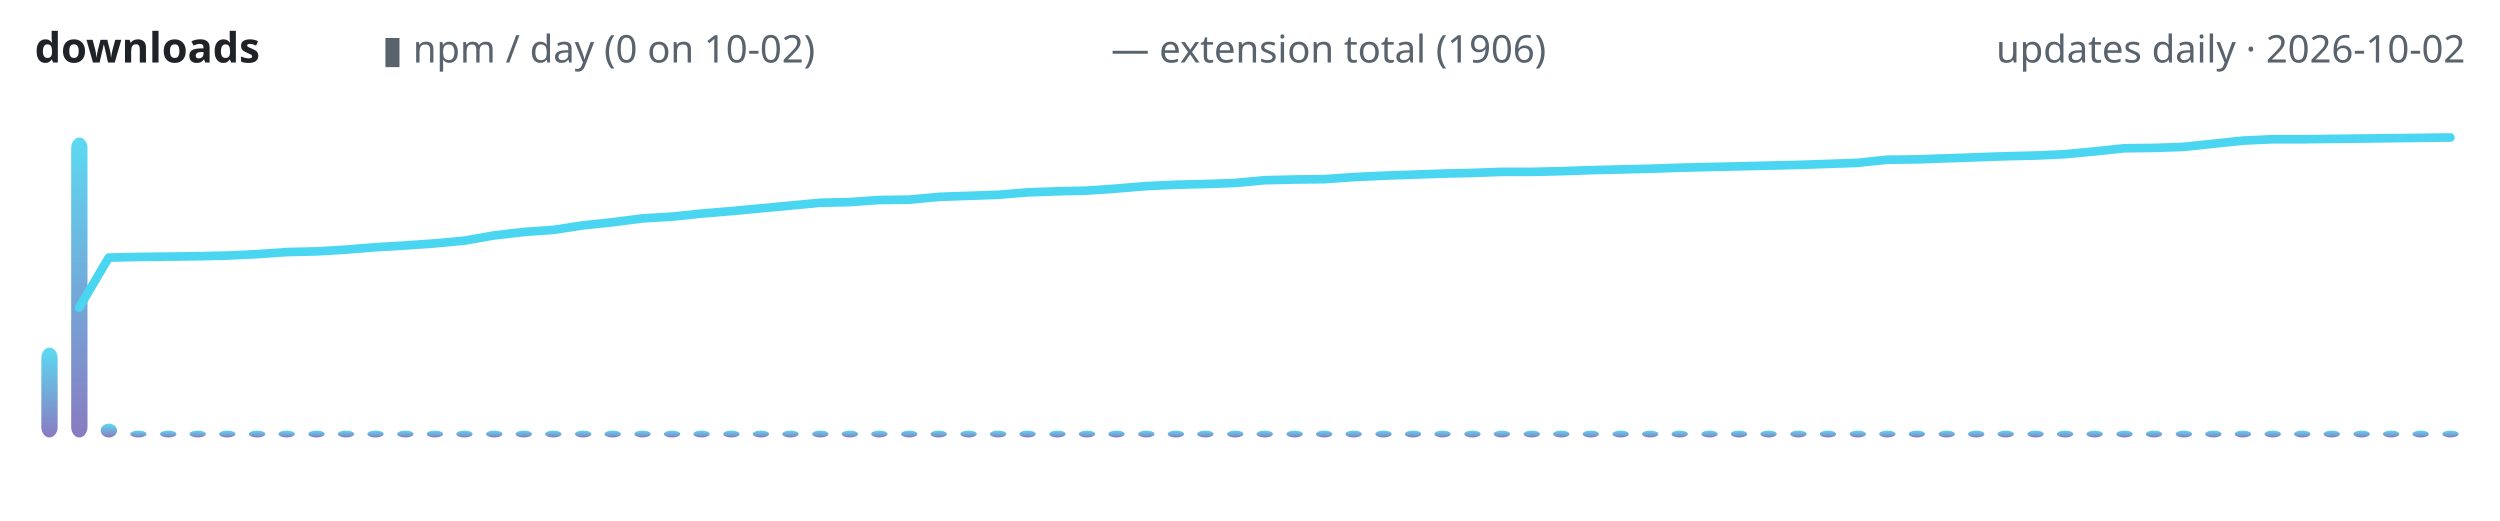
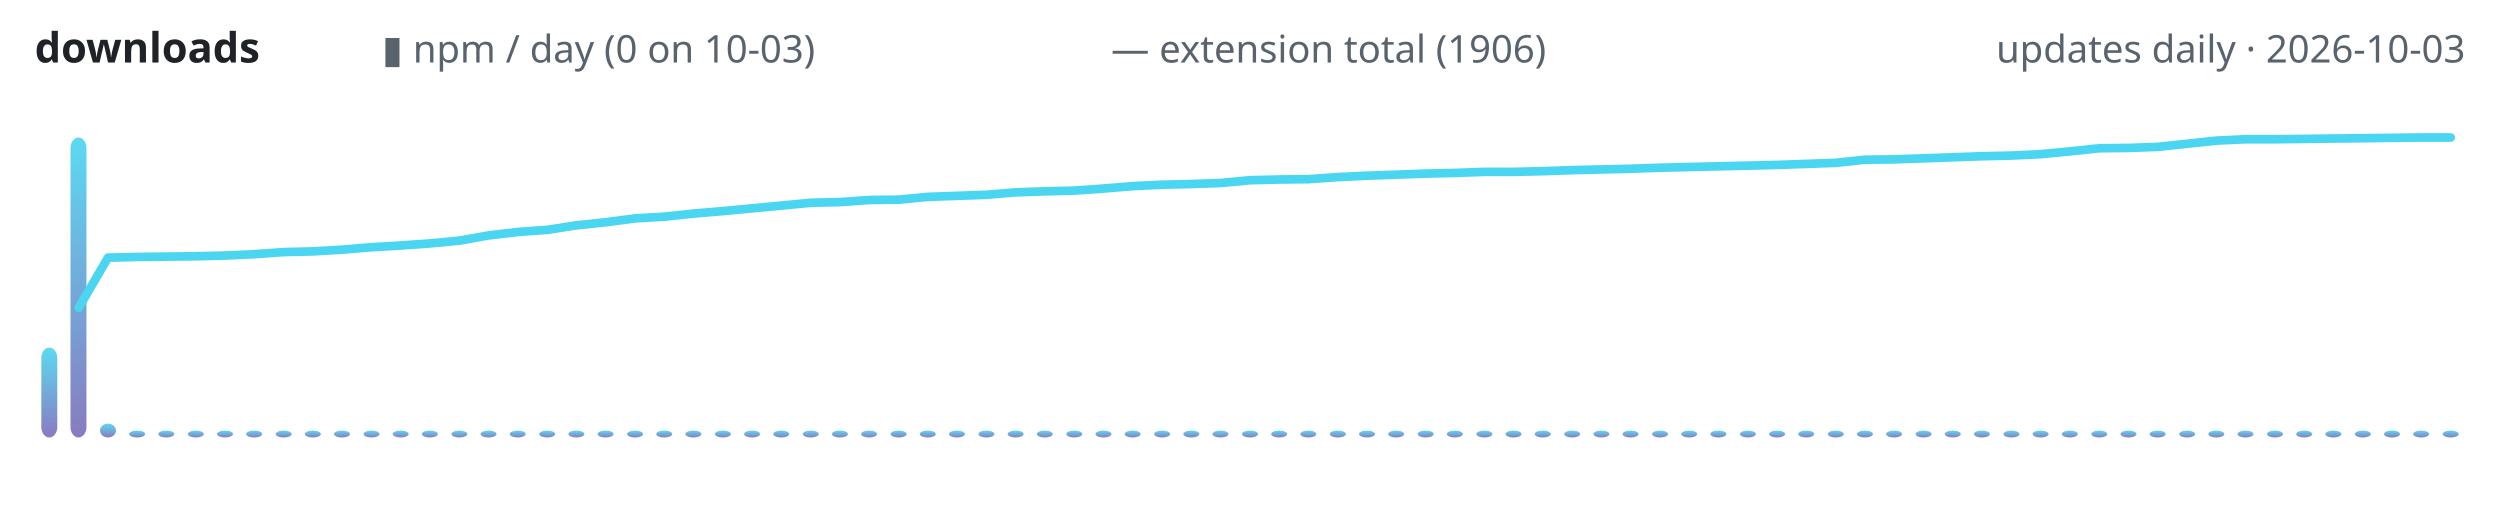
<svg xmlns="http://www.w3.org/2000/svg" width="720" height="150" viewBox="0 0 720 150" role="img" aria-label="lodestone downloads over time">
  <defs>
    <linearGradient id="g" x1="0" y1="1" x2="0" y2="0">
      <stop offset="0" stop-color="#7c6cba" />
      <stop offset="1" stop-color="#4ad6f0" />
    </linearGradient>
  </defs>
  <text x="10" y="18" font-family="ui-sans-serif,system-ui,sans-serif" font-size="12" font-weight="600" fill="#1f2328" text-anchor="start">downloads</text>
-   <text x="110" y="18" font-family="ui-sans-serif,system-ui,sans-serif" font-size="11" font-weight="400" fill="#59636e" text-anchor="start">▮ npm / day (0 on 10-02)</text>
+   <text x="110" y="18" font-family="ui-sans-serif,system-ui,sans-serif" font-size="11" font-weight="400" fill="#59636e" text-anchor="start">▮ npm / day (0 on 10-03)</text>
  <text x="320" y="18" font-family="ui-sans-serif,system-ui,sans-serif" font-size="11" font-weight="400" fill="#59636e" text-anchor="start">— extension total (1906)</text>
-   <text x="710" y="18" font-family="ui-sans-serif,system-ui,sans-serif" font-size="11" font-weight="400" fill="#59636e" text-anchor="end">updates daily · 2026-10-02</text>
-   <rect x="11.9" y="100.1" width="4.7" height="25.9" rx="3" fill="url(#g)" opacity="0.9" />
-   <rect x="20.5" y="39.6" width="4.7" height="86.4" rx="3" fill="url(#g)" opacity="0.9" />
-   <rect x="29.0" y="122.0" width="4.7" height="4.0" rx="3" fill="url(#g)" opacity="0.9" />
-   <rect x="37.5" y="124.0" width="4.7" height="2.0" rx="3" fill="url(#g)" opacity="0.9" />
-   <rect x="46.1" y="124.0" width="4.7" height="2.0" rx="3" fill="url(#g)" opacity="0.9" />
-   <rect x="54.6" y="124.0" width="4.7" height="2.0" rx="3" fill="url(#g)" opacity="0.9" />
-   <rect x="63.1" y="124.0" width="4.7" height="2.0" rx="3" fill="url(#g)" opacity="0.9" />
-   <rect x="71.7" y="124.0" width="4.7" height="2.0" rx="3" fill="url(#g)" opacity="0.9" />
-   <rect x="80.2" y="124.0" width="4.7" height="2.0" rx="3" fill="url(#g)" opacity="0.9" />
-   <rect x="88.8" y="124.0" width="4.7" height="2.0" rx="3" fill="url(#g)" opacity="0.9" />
-   <rect x="97.3" y="124.0" width="4.7" height="2.0" rx="3" fill="url(#g)" opacity="0.9" />
-   <rect x="105.8" y="124.0" width="4.7" height="2.0" rx="3" fill="url(#g)" opacity="0.9" />
-   <rect x="114.4" y="124.0" width="4.7" height="2.0" rx="3" fill="url(#g)" opacity="0.9" />
-   <rect x="122.9" y="124.0" width="4.7" height="2.0" rx="3" fill="url(#g)" opacity="0.9" />
-   <rect x="131.4" y="124.0" width="4.7" height="2.0" rx="3" fill="url(#g)" opacity="0.9" />
-   <rect x="140.0" y="124.0" width="4.7" height="2.0" rx="3" fill="url(#g)" opacity="0.9" />
-   <rect x="148.5" y="124.0" width="4.7" height="2.0" rx="3" fill="url(#g)" opacity="0.9" />
-   <rect x="157.0" y="124.0" width="4.7" height="2.0" rx="3" fill="url(#g)" opacity="0.9" />
-   <rect x="165.6" y="124.0" width="4.7" height="2.0" rx="3" fill="url(#g)" opacity="0.9" />
-   <rect x="174.1" y="124.0" width="4.7" height="2.0" rx="3" fill="url(#g)" opacity="0.9" />
-   <rect x="182.7" y="124.0" width="4.7" height="2.0" rx="3" fill="url(#g)" opacity="0.9" />
-   <rect x="191.2" y="124.0" width="4.7" height="2.0" rx="3" fill="url(#g)" opacity="0.9" />
-   <rect x="199.7" y="124.0" width="4.7" height="2.0" rx="3" fill="url(#g)" opacity="0.9" />
-   <rect x="208.3" y="124.0" width="4.7" height="2.0" rx="3" fill="url(#g)" opacity="0.9" />
-   <rect x="216.8" y="124.0" width="4.7" height="2.0" rx="3" fill="url(#g)" opacity="0.9" />
-   <rect x="225.3" y="124.0" width="4.7" height="2.0" rx="3" fill="url(#g)" opacity="0.9" />
-   <rect x="233.9" y="124.0" width="4.7" height="2.0" rx="3" fill="url(#g)" opacity="0.9" />
-   <rect x="242.4" y="124.0" width="4.7" height="2.0" rx="3" fill="url(#g)" opacity="0.9" />
-   <rect x="250.9" y="124.0" width="4.7" height="2.0" rx="3" fill="url(#g)" opacity="0.9" />
-   <rect x="259.5" y="124.0" width="4.7" height="2.0" rx="3" fill="url(#g)" opacity="0.9" />
-   <rect x="268.0" y="124.0" width="4.7" height="2.0" rx="3" fill="url(#g)" opacity="0.9" />
-   <rect x="276.6" y="124.0" width="4.7" height="2.0" rx="3" fill="url(#g)" opacity="0.9" />
-   <rect x="285.1" y="124.0" width="4.7" height="2.0" rx="3" fill="url(#g)" opacity="0.9" />
-   <rect x="293.6" y="124.0" width="4.7" height="2.0" rx="3" fill="url(#g)" opacity="0.9" />
-   <rect x="302.2" y="124.0" width="4.7" height="2.0" rx="3" fill="url(#g)" opacity="0.9" />
-   <rect x="310.7" y="124.0" width="4.7" height="2.0" rx="3" fill="url(#g)" opacity="0.9" />
-   <rect x="319.2" y="124.0" width="4.7" height="2.0" rx="3" fill="url(#g)" opacity="0.9" />
-   <rect x="327.8" y="124.0" width="4.7" height="2.0" rx="3" fill="url(#g)" opacity="0.9" />
-   <rect x="336.3" y="124.0" width="4.7" height="2.0" rx="3" fill="url(#g)" opacity="0.9" />
-   <rect x="344.8" y="124.0" width="4.7" height="2.0" rx="3" fill="url(#g)" opacity="0.9" />
-   <rect x="353.4" y="124.0" width="4.7" height="2.0" rx="3" fill="url(#g)" opacity="0.9" />
-   <rect x="361.9" y="124.0" width="4.7" height="2.0" rx="3" fill="url(#g)" opacity="0.9" />
-   <rect x="370.5" y="124.0" width="4.7" height="2.0" rx="3" fill="url(#g)" opacity="0.9" />
-   <rect x="379.0" y="124.0" width="4.7" height="2.0" rx="3" fill="url(#g)" opacity="0.9" />
-   <rect x="387.5" y="124.0" width="4.7" height="2.0" rx="3" fill="url(#g)" opacity="0.9" />
-   <rect x="396.1" y="124.0" width="4.7" height="2.0" rx="3" fill="url(#g)" opacity="0.9" />
-   <rect x="404.6" y="124.0" width="4.7" height="2.0" rx="3" fill="url(#g)" opacity="0.9" />
-   <rect x="413.1" y="124.0" width="4.7" height="2.0" rx="3" fill="url(#g)" opacity="0.9" />
-   <rect x="421.7" y="124.0" width="4.7" height="2.0" rx="3" fill="url(#g)" opacity="0.9" />
-   <rect x="430.2" y="124.0" width="4.7" height="2.0" rx="3" fill="url(#g)" opacity="0.9" />
-   <rect x="438.8" y="124.0" width="4.7" height="2.0" rx="3" fill="url(#g)" opacity="0.9" />
-   <rect x="447.3" y="124.0" width="4.7" height="2.0" rx="3" fill="url(#g)" opacity="0.9" />
-   <rect x="455.8" y="124.0" width="4.7" height="2.0" rx="3" fill="url(#g)" opacity="0.9" />
-   <rect x="464.4" y="124.0" width="4.7" height="2.0" rx="3" fill="url(#g)" opacity="0.9" />
-   <rect x="472.9" y="124.0" width="4.7" height="2.0" rx="3" fill="url(#g)" opacity="0.9" />
-   <rect x="481.4" y="124.0" width="4.7" height="2.0" rx="3" fill="url(#g)" opacity="0.9" />
-   <rect x="490.0" y="124.0" width="4.7" height="2.0" rx="3" fill="url(#g)" opacity="0.9" />
-   <rect x="498.5" y="124.0" width="4.7" height="2.0" rx="3" fill="url(#g)" opacity="0.9" />
-   <rect x="507.0" y="124.0" width="4.7" height="2.0" rx="3" fill="url(#g)" opacity="0.9" />
-   <rect x="515.6" y="124.0" width="4.7" height="2.0" rx="3" fill="url(#g)" opacity="0.9" />
-   <rect x="524.1" y="124.0" width="4.7" height="2.0" rx="3" fill="url(#g)" opacity="0.9" />
-   <rect x="532.7" y="124.0" width="4.7" height="2.0" rx="3" fill="url(#g)" opacity="0.9" />
-   <rect x="541.2" y="124.0" width="4.7" height="2.0" rx="3" fill="url(#g)" opacity="0.9" />
-   <rect x="549.7" y="124.0" width="4.7" height="2.0" rx="3" fill="url(#g)" opacity="0.9" />
-   <rect x="558.3" y="124.0" width="4.7" height="2.0" rx="3" fill="url(#g)" opacity="0.9" />
-   <rect x="566.8" y="124.0" width="4.7" height="2.0" rx="3" fill="url(#g)" opacity="0.9" />
-   <rect x="575.3" y="124.0" width="4.7" height="2.0" rx="3" fill="url(#g)" opacity="0.9" />
-   <rect x="583.9" y="124.0" width="4.7" height="2.0" rx="3" fill="url(#g)" opacity="0.9" />
-   <rect x="592.4" y="124.0" width="4.7" height="2.0" rx="3" fill="url(#g)" opacity="0.9" />
-   <rect x="600.9" y="124.0" width="4.7" height="2.0" rx="3" fill="url(#g)" opacity="0.9" />
-   <rect x="609.5" y="124.0" width="4.7" height="2.0" rx="3" fill="url(#g)" opacity="0.9" />
-   <rect x="618.0" y="124.0" width="4.7" height="2.0" rx="3" fill="url(#g)" opacity="0.9" />
-   <rect x="626.6" y="124.0" width="4.7" height="2.0" rx="3" fill="url(#g)" opacity="0.9" />
-   <rect x="635.1" y="124.0" width="4.7" height="2.0" rx="3" fill="url(#g)" opacity="0.9" />
-   <rect x="643.6" y="124.0" width="4.7" height="2.0" rx="3" fill="url(#g)" opacity="0.9" />
-   <rect x="652.2" y="124.0" width="4.7" height="2.0" rx="3" fill="url(#g)" opacity="0.9" />
-   <rect x="660.7" y="124.0" width="4.7" height="2.0" rx="3" fill="url(#g)" opacity="0.9" />
-   <rect x="669.2" y="124.0" width="4.7" height="2.0" rx="3" fill="url(#g)" opacity="0.9" />
-   <rect x="677.8" y="124.0" width="4.7" height="2.0" rx="3" fill="url(#g)" opacity="0.9" />
-   <rect x="686.3" y="124.0" width="4.7" height="2.0" rx="3" fill="url(#g)" opacity="0.9" />
-   <rect x="694.8" y="124.0" width="4.7" height="2.0" rx="3" fill="url(#g)" opacity="0.9" />
-   <rect x="703.4" y="124.0" width="4.7" height="2.0" rx="3" fill="url(#g)" opacity="0.9" />
-   <polyline points="22.8,88.6 31.3,74.2 39.9,74.0 48.4,73.9 57.0,73.8 65.5,73.6 74.0,73.2 82.6,72.6 91.1,72.4 99.6,71.9 108.2,71.2 116.7,70.7 125.2,70.1 133.8,69.3 142.3,67.8 150.9,66.8 159.4,66.2 167.9,64.9 176.5,64.0 185.0,62.9 193.5,62.4 202.1,61.5 210.6,60.8 219.1,60.0 227.7,59.2 236.2,58.4 244.8,58.2 253.3,57.6 261.8,57.5 270.4,56.7 278.9,56.4 287.4,56.1 296.0,55.4 304.5,55.1 313.0,54.9 321.6,54.3 330.1,53.6 338.7,53.2 347.2,53.0 355.7,52.7 364.3,51.9 372.8,51.7 381.3,51.6 389.9,51.0 398.4,50.6 407.0,50.3 415.5,50.0 424.0,49.8 432.6,49.5 441.1,49.5 449.6,49.3 458.2,49.0 466.7,48.8 475.2,48.6 483.8,48.3 492.3,48.1 500.9,47.9 509.4,47.7 517.9,47.5 526.5,47.2 535.0,46.9 543.5,46.0 552.1,45.9 560.6,45.6 569.1,45.3 577.7,45.0 586.2,44.8 594.8,44.4 603.3,43.6 611.8,42.7 620.4,42.6 628.9,42.3 637.4,41.4 646.0,40.5 654.5,40.1 663.0,40.1 671.6,40.0 680.1,39.9 688.7,39.8 697.2,39.7 705.7,39.6" fill="none" stroke="#4ad6f0" stroke-width="2.5" stroke-linecap="round" stroke-linejoin="round" />
+   <text x="710" y="18" font-family="ui-sans-serif,system-ui,sans-serif" font-size="11" font-weight="400" fill="#59636e" text-anchor="end">updates daily · 2026-10-03</text>
+   <rect x="11.9" y="100.1" width="4.6" height="25.9" rx="3" fill="url(#g)" opacity="0.9" />
+   <rect x="20.3" y="39.6" width="4.6" height="86.4" rx="3" fill="url(#g)" opacity="0.9" />
+   <rect x="28.8" y="122.0" width="4.6" height="4.0" rx="3" fill="url(#g)" opacity="0.9" />
+   <rect x="37.2" y="124.0" width="4.6" height="2.0" rx="3" fill="url(#g)" opacity="0.9" />
+   <rect x="45.6" y="124.0" width="4.6" height="2.0" rx="3" fill="url(#g)" opacity="0.9" />
+   <rect x="54.1" y="124.0" width="4.6" height="2.0" rx="3" fill="url(#g)" opacity="0.9" />
+   <rect x="62.5" y="124.0" width="4.6" height="2.0" rx="3" fill="url(#g)" opacity="0.9" />
+   <rect x="70.9" y="124.0" width="4.6" height="2.0" rx="3" fill="url(#g)" opacity="0.9" />
+   <rect x="79.4" y="124.0" width="4.6" height="2.0" rx="3" fill="url(#g)" opacity="0.9" />
+   <rect x="87.8" y="124.0" width="4.6" height="2.0" rx="3" fill="url(#g)" opacity="0.9" />
+   <rect x="96.2" y="124.0" width="4.6" height="2.0" rx="3" fill="url(#g)" opacity="0.9" />
+   <rect x="104.7" y="124.0" width="4.6" height="2.0" rx="3" fill="url(#g)" opacity="0.9" />
+   <rect x="113.1" y="124.0" width="4.6" height="2.0" rx="3" fill="url(#g)" opacity="0.9" />
+   <rect x="121.5" y="124.0" width="4.6" height="2.0" rx="3" fill="url(#g)" opacity="0.9" />
+   <rect x="130.0" y="124.0" width="4.6" height="2.0" rx="3" fill="url(#g)" opacity="0.9" />
+   <rect x="138.4" y="124.0" width="4.6" height="2.0" rx="3" fill="url(#g)" opacity="0.9" />
+   <rect x="146.8" y="124.0" width="4.6" height="2.0" rx="3" fill="url(#g)" opacity="0.9" />
+   <rect x="155.3" y="124.0" width="4.6" height="2.0" rx="3" fill="url(#g)" opacity="0.9" />
+   <rect x="163.7" y="124.0" width="4.6" height="2.0" rx="3" fill="url(#g)" opacity="0.9" />
+   <rect x="172.1" y="124.0" width="4.6" height="2.0" rx="3" fill="url(#g)" opacity="0.9" />
+   <rect x="180.6" y="124.0" width="4.6" height="2.0" rx="3" fill="url(#g)" opacity="0.9" />
+   <rect x="189.0" y="124.0" width="4.6" height="2.0" rx="3" fill="url(#g)" opacity="0.9" />
+   <rect x="197.4" y="124.0" width="4.6" height="2.0" rx="3" fill="url(#g)" opacity="0.9" />
+   <rect x="205.9" y="124.0" width="4.6" height="2.0" rx="3" fill="url(#g)" opacity="0.9" />
+   <rect x="214.3" y="124.0" width="4.6" height="2.0" rx="3" fill="url(#g)" opacity="0.9" />
+   <rect x="222.7" y="124.0" width="4.6" height="2.0" rx="3" fill="url(#g)" opacity="0.9" />
+   <rect x="231.2" y="124.0" width="4.6" height="2.0" rx="3" fill="url(#g)" opacity="0.9" />
+   <rect x="239.6" y="124.0" width="4.6" height="2.0" rx="3" fill="url(#g)" opacity="0.9" />
+   <rect x="248.0" y="124.0" width="4.6" height="2.0" rx="3" fill="url(#g)" opacity="0.9" />
+   <rect x="256.5" y="124.0" width="4.6" height="2.0" rx="3" fill="url(#g)" opacity="0.9" />
+   <rect x="264.9" y="124.0" width="4.6" height="2.0" rx="3" fill="url(#g)" opacity="0.9" />
+   <rect x="273.3" y="124.0" width="4.6" height="2.0" rx="3" fill="url(#g)" opacity="0.9" />
+   <rect x="281.8" y="124.0" width="4.6" height="2.0" rx="3" fill="url(#g)" opacity="0.9" />
+   <rect x="290.2" y="124.0" width="4.6" height="2.0" rx="3" fill="url(#g)" opacity="0.9" />
+   <rect x="298.6" y="124.0" width="4.6" height="2.0" rx="3" fill="url(#g)" opacity="0.9" />
+   <rect x="307.1" y="124.0" width="4.6" height="2.0" rx="3" fill="url(#g)" opacity="0.9" />
+   <rect x="315.5" y="124.0" width="4.6" height="2.0" rx="3" fill="url(#g)" opacity="0.9" />
+   <rect x="323.9" y="124.0" width="4.6" height="2.0" rx="3" fill="url(#g)" opacity="0.9" />
+   <rect x="332.4" y="124.0" width="4.6" height="2.0" rx="3" fill="url(#g)" opacity="0.9" />
+   <rect x="340.8" y="124.0" width="4.6" height="2.0" rx="3" fill="url(#g)" opacity="0.9" />
+   <rect x="349.2" y="124.0" width="4.6" height="2.0" rx="3" fill="url(#g)" opacity="0.9" />
+   <rect x="357.7" y="124.0" width="4.6" height="2.0" rx="3" fill="url(#g)" opacity="0.9" />
+   <rect x="366.1" y="124.0" width="4.6" height="2.0" rx="3" fill="url(#g)" opacity="0.9" />
+   <rect x="374.5" y="124.0" width="4.6" height="2.0" rx="3" fill="url(#g)" opacity="0.9" />
+   <rect x="383.0" y="124.0" width="4.6" height="2.0" rx="3" fill="url(#g)" opacity="0.9" />
+   <rect x="391.4" y="124.0" width="4.6" height="2.0" rx="3" fill="url(#g)" opacity="0.9" />
+   <rect x="399.8" y="124.0" width="4.6" height="2.0" rx="3" fill="url(#g)" opacity="0.9" />
+   <rect x="408.3" y="124.0" width="4.6" height="2.0" rx="3" fill="url(#g)" opacity="0.9" />
+   <rect x="416.7" y="124.0" width="4.6" height="2.0" rx="3" fill="url(#g)" opacity="0.9" />
+   <rect x="425.2" y="124.0" width="4.6" height="2.0" rx="3" fill="url(#g)" opacity="0.9" />
+   <rect x="433.6" y="124.0" width="4.6" height="2.0" rx="3" fill="url(#g)" opacity="0.9" />
+   <rect x="442.0" y="124.0" width="4.6" height="2.0" rx="3" fill="url(#g)" opacity="0.9" />
+   <rect x="450.5" y="124.0" width="4.6" height="2.0" rx="3" fill="url(#g)" opacity="0.9" />
+   <rect x="458.9" y="124.0" width="4.6" height="2.0" rx="3" fill="url(#g)" opacity="0.9" />
+   <rect x="467.3" y="124.0" width="4.6" height="2.0" rx="3" fill="url(#g)" opacity="0.9" />
+   <rect x="475.8" y="124.0" width="4.6" height="2.0" rx="3" fill="url(#g)" opacity="0.9" />
+   <rect x="484.2" y="124.0" width="4.6" height="2.0" rx="3" fill="url(#g)" opacity="0.9" />
+   <rect x="492.6" y="124.0" width="4.6" height="2.0" rx="3" fill="url(#g)" opacity="0.9" />
+   <rect x="501.1" y="124.0" width="4.6" height="2.0" rx="3" fill="url(#g)" opacity="0.9" />
+   <rect x="509.5" y="124.0" width="4.6" height="2.0" rx="3" fill="url(#g)" opacity="0.9" />
+   <rect x="517.9" y="124.0" width="4.6" height="2.0" rx="3" fill="url(#g)" opacity="0.9" />
+   <rect x="526.4" y="124.0" width="4.6" height="2.0" rx="3" fill="url(#g)" opacity="0.9" />
+   <rect x="534.8" y="124.0" width="4.6" height="2.0" rx="3" fill="url(#g)" opacity="0.9" />
+   <rect x="543.2" y="124.0" width="4.6" height="2.0" rx="3" fill="url(#g)" opacity="0.9" />
+   <rect x="551.7" y="124.0" width="4.6" height="2.0" rx="3" fill="url(#g)" opacity="0.9" />
+   <rect x="560.1" y="124.0" width="4.6" height="2.0" rx="3" fill="url(#g)" opacity="0.9" />
+   <rect x="568.5" y="124.0" width="4.6" height="2.0" rx="3" fill="url(#g)" opacity="0.9" />
+   <rect x="577.0" y="124.0" width="4.6" height="2.0" rx="3" fill="url(#g)" opacity="0.9" />
+   <rect x="585.4" y="124.0" width="4.6" height="2.0" rx="3" fill="url(#g)" opacity="0.9" />
+   <rect x="593.8" y="124.0" width="4.6" height="2.0" rx="3" fill="url(#g)" opacity="0.9" />
+   <rect x="602.3" y="124.0" width="4.6" height="2.0" rx="3" fill="url(#g)" opacity="0.9" />
+   <rect x="610.7" y="124.0" width="4.6" height="2.0" rx="3" fill="url(#g)" opacity="0.9" />
+   <rect x="619.1" y="124.0" width="4.6" height="2.0" rx="3" fill="url(#g)" opacity="0.9" />
+   <rect x="627.6" y="124.0" width="4.6" height="2.0" rx="3" fill="url(#g)" opacity="0.9" />
+   <rect x="636.0" y="124.0" width="4.6" height="2.0" rx="3" fill="url(#g)" opacity="0.9" />
+   <rect x="644.4" y="124.0" width="4.6" height="2.0" rx="3" fill="url(#g)" opacity="0.9" />
+   <rect x="652.9" y="124.0" width="4.6" height="2.0" rx="3" fill="url(#g)" opacity="0.9" />
+   <rect x="661.3" y="124.0" width="4.6" height="2.0" rx="3" fill="url(#g)" opacity="0.9" />
+   <rect x="669.7" y="124.0" width="4.6" height="2.0" rx="3" fill="url(#g)" opacity="0.9" />
+   <rect x="678.2" y="124.0" width="4.6" height="2.0" rx="3" fill="url(#g)" opacity="0.9" />
+   <rect x="686.6" y="124.0" width="4.6" height="2.0" rx="3" fill="url(#g)" opacity="0.9" />
+   <rect x="695.0" y="124.0" width="4.6" height="2.0" rx="3" fill="url(#g)" opacity="0.9" />
+   <rect x="703.5" y="124.0" width="4.6" height="2.0" rx="3" fill="url(#g)" opacity="0.9" />
+   <polyline points="22.7,88.6 31.1,74.2 39.5,74.0 48.0,73.9 56.4,73.8 64.8,73.6 73.3,73.2 81.7,72.6 90.1,72.4 98.6,71.9 107.0,71.2 115.4,70.7 123.9,70.1 132.3,69.3 140.7,67.8 149.2,66.8 157.6,66.2 166.0,64.9 174.5,64.0 182.9,62.9 191.3,62.4 199.8,61.5 208.2,60.8 216.6,60.0 225.1,59.2 233.5,58.4 241.9,58.2 250.4,57.6 258.8,57.5 267.2,56.7 275.7,56.4 284.1,56.1 292.5,55.4 301.0,55.1 309.4,54.9 317.8,54.3 326.3,53.6 334.7,53.2 343.1,53.0 351.6,52.7 360.0,51.9 368.4,51.7 376.9,51.6 385.3,51.0 393.7,50.6 402.2,50.3 410.6,50.0 419.0,49.8 427.5,49.5 435.9,49.5 444.3,49.3 452.8,49.0 461.2,48.8 469.6,48.6 478.1,48.3 486.5,48.1 494.9,47.9 503.4,47.7 511.8,47.5 520.2,47.2 528.7,46.9 537.1,46.0 545.5,45.9 554.0,45.6 562.4,45.3 570.8,45.0 579.3,44.8 587.7,44.4 596.1,43.6 604.6,42.7 613.0,42.6 621.4,42.3 629.9,41.4 638.3,40.5 646.7,40.1 655.2,40.1 663.6,40.0 672.0,39.9 680.5,39.8 688.9,39.7 697.3,39.6 705.8,39.6" fill="none" stroke="#4ad6f0" stroke-width="2.5" stroke-linecap="round" stroke-linejoin="round" />
</svg>
